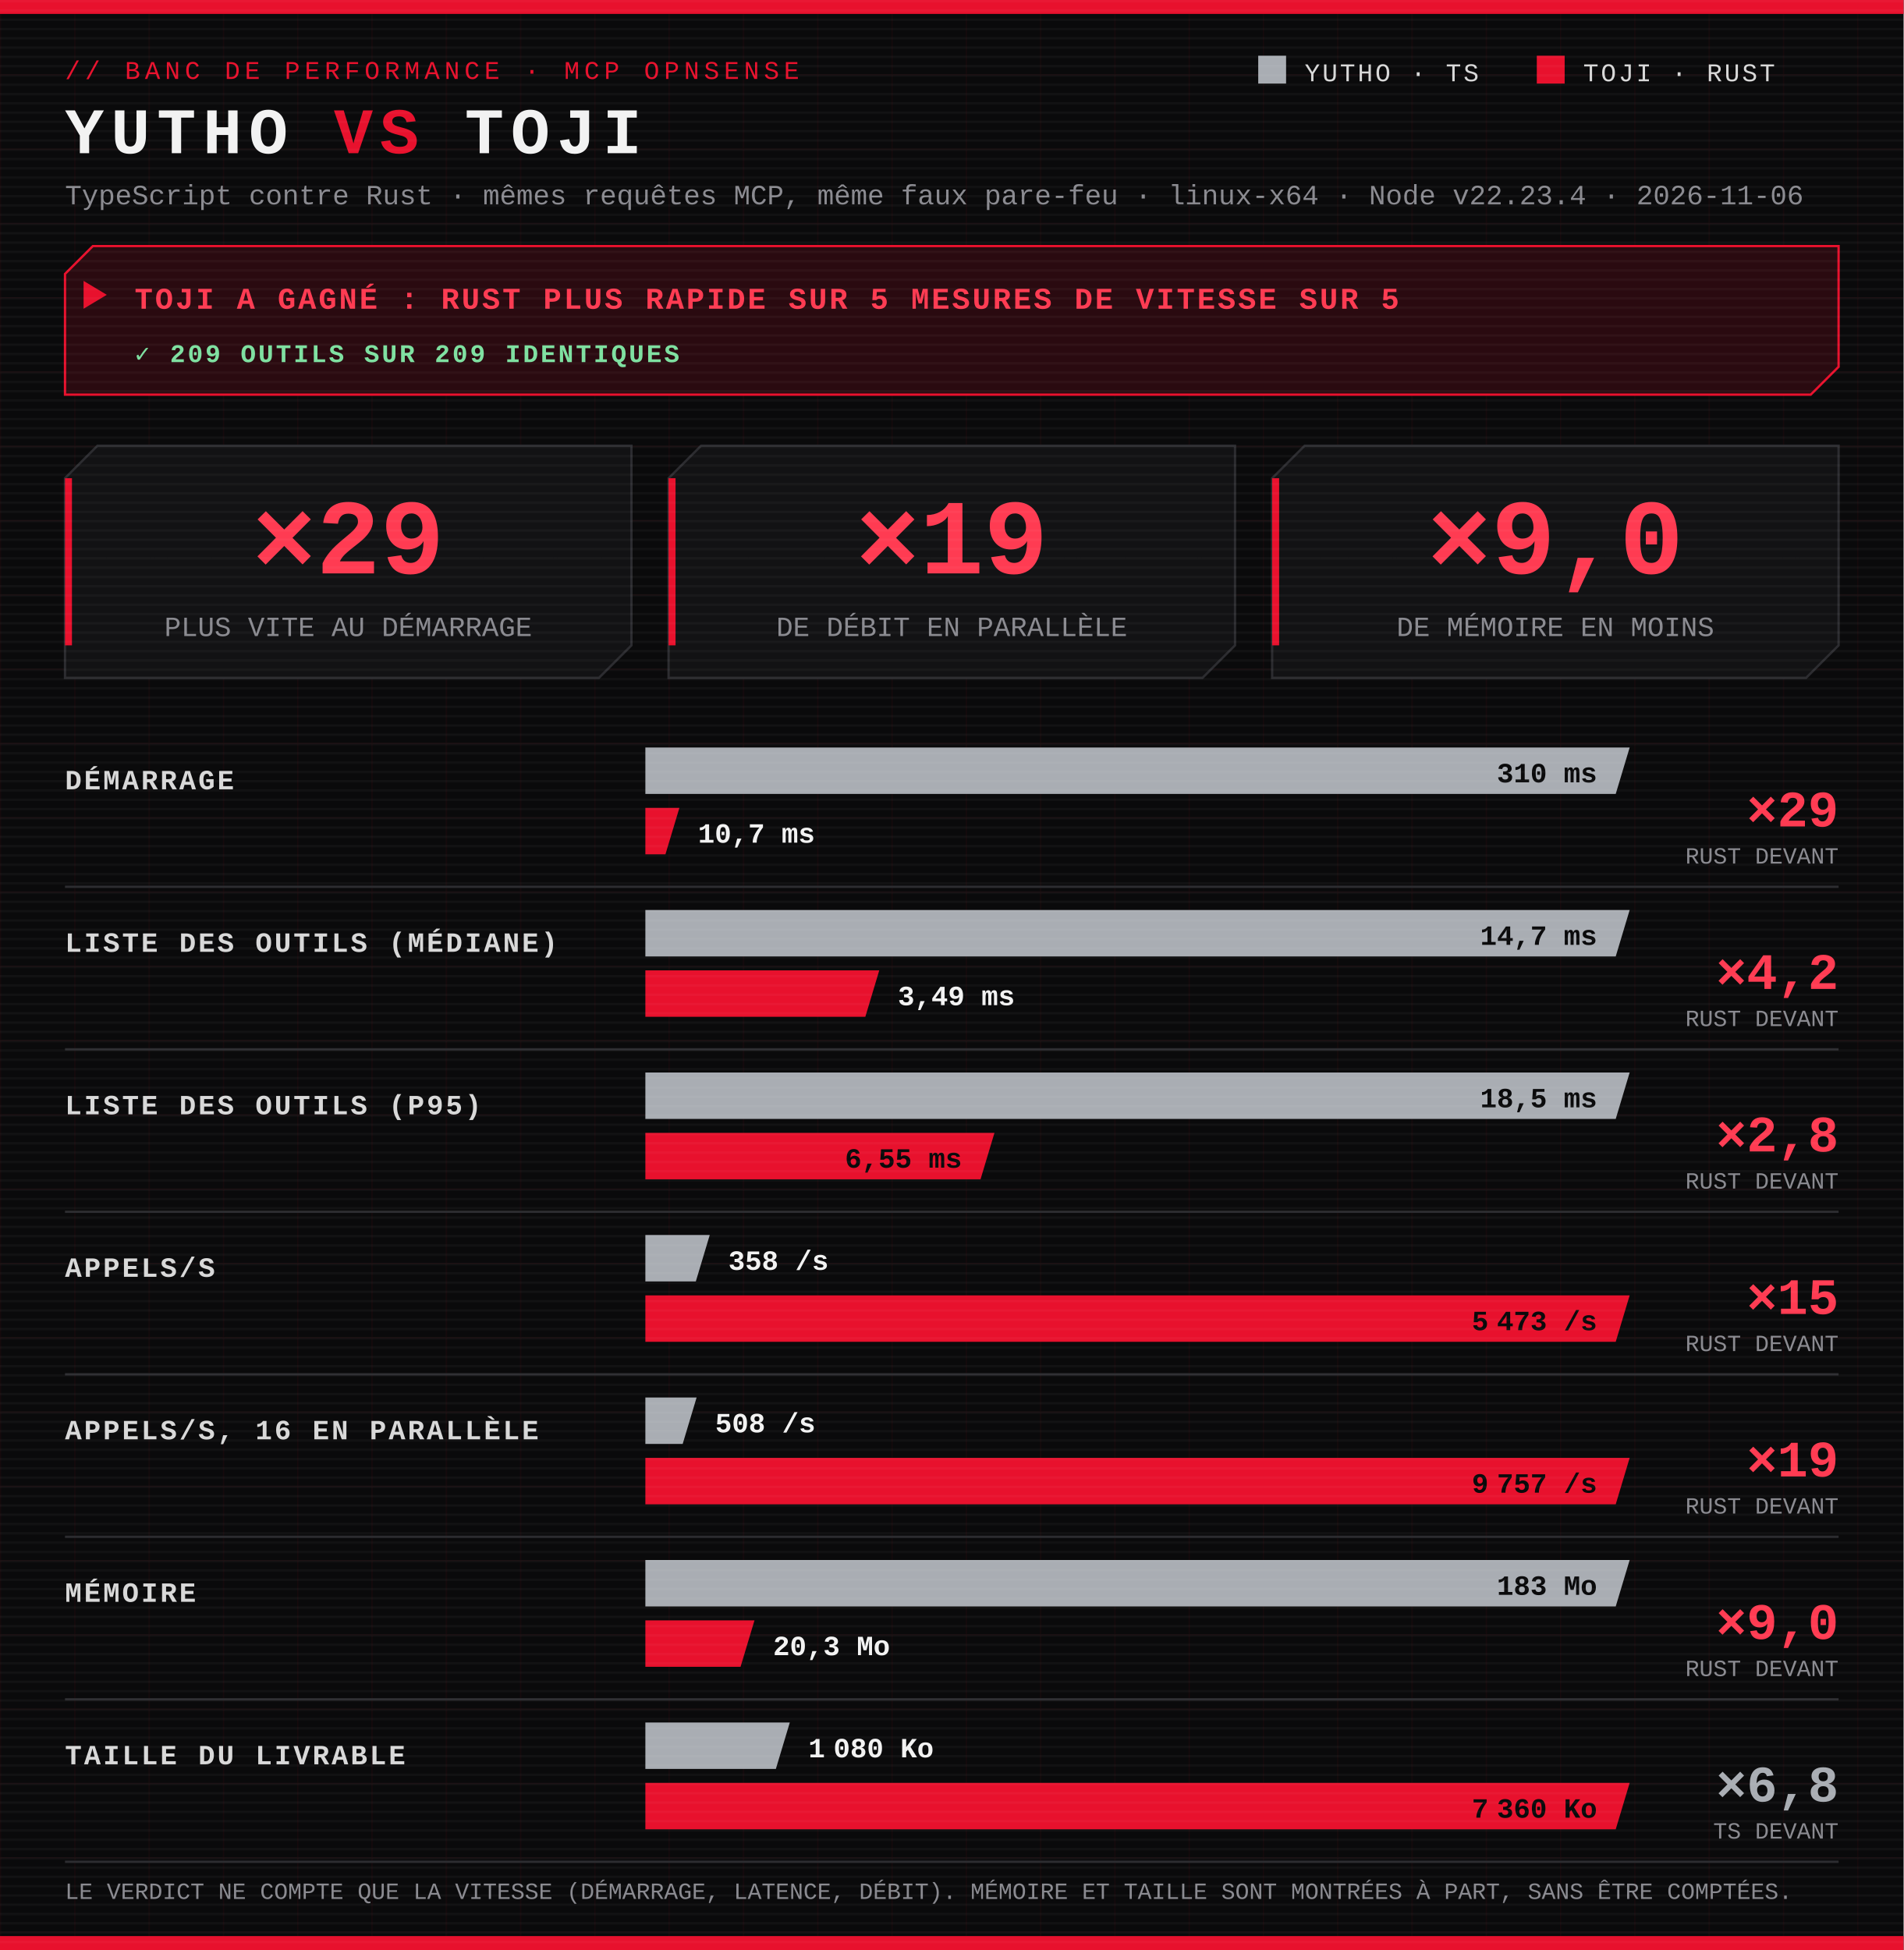
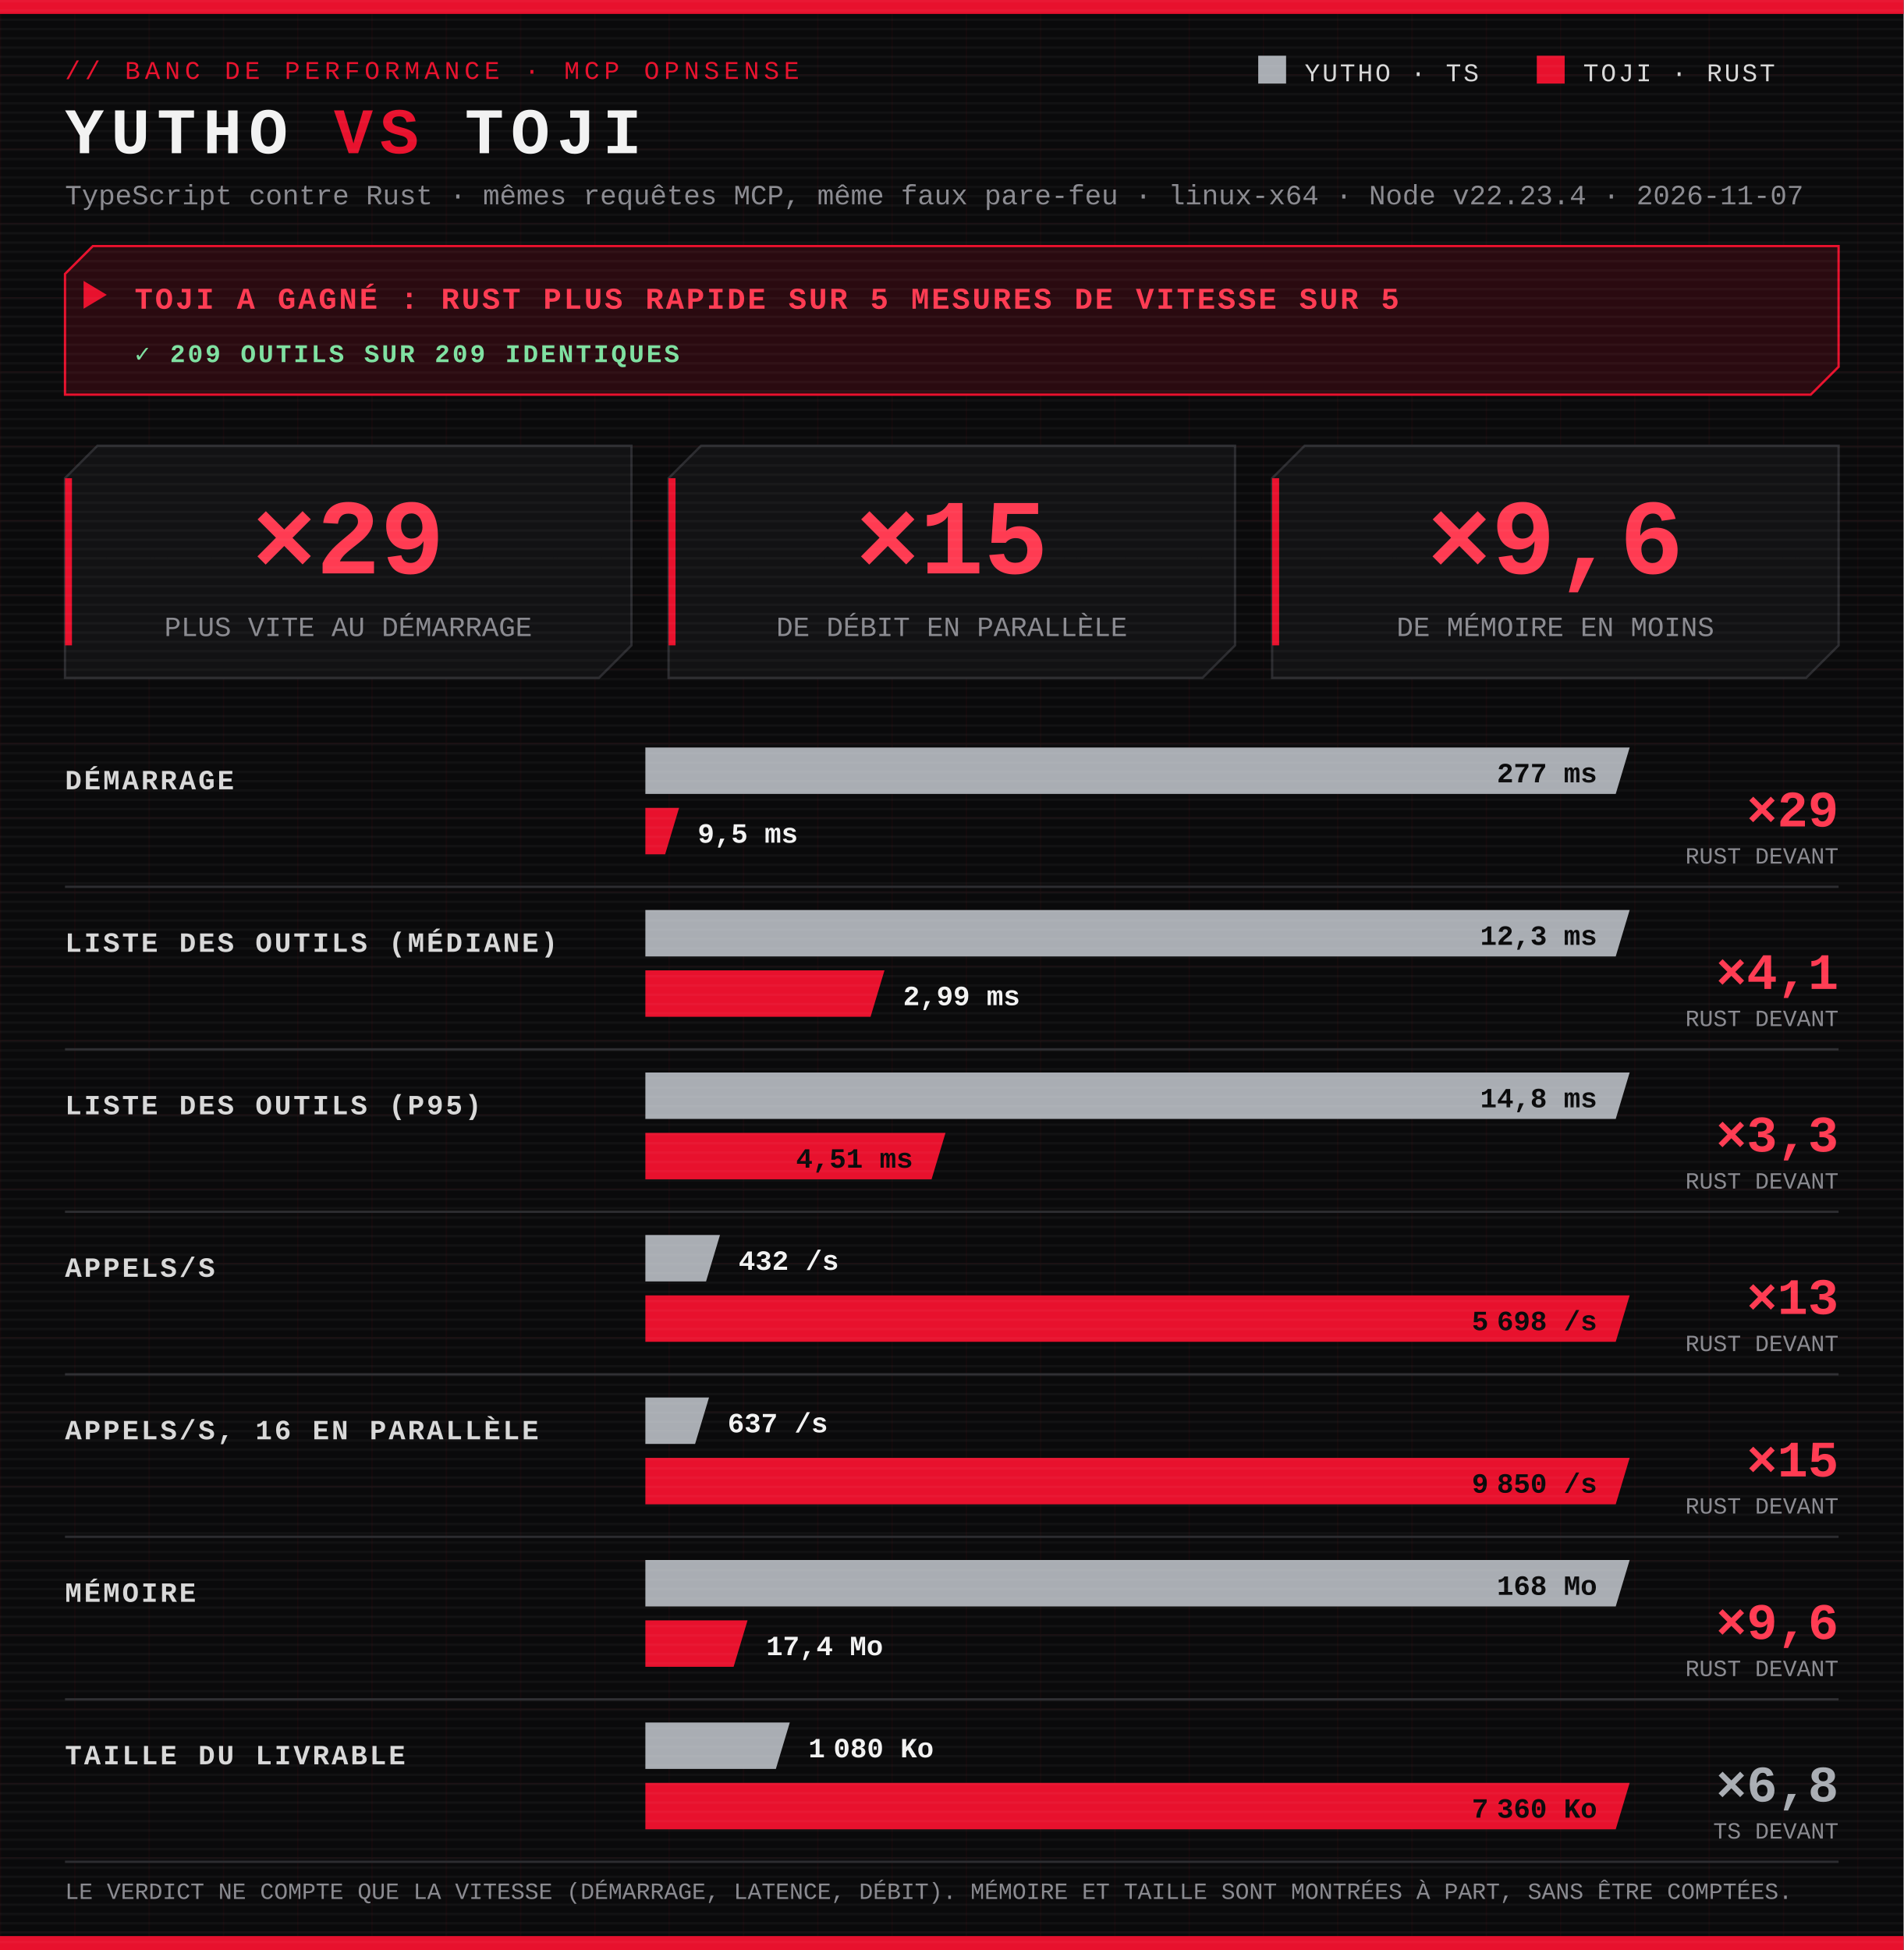
<svg xmlns="http://www.w3.org/2000/svg" width="820" height="840" viewBox="0 0 820 840" role="img" aria-label="Toji a gagné : Rust plus rapide sur 5 mesures de vitesse sur 5">
  <defs>
    <pattern id="scan" width="4" height="4" patternUnits="userSpaceOnUse">
      <rect width="4" height="1" fill="#ffffff" opacity=".035" />
    </pattern>
    <pattern id="grid" width="32" height="32" patternUnits="userSpaceOnUse">
      <path d="M32 0H0V32" fill="none" stroke="#e8112d" stroke-opacity=".06" />
    </pattern>
  </defs>
  <style>
.bg{fill:#0a0a0b}
.redbar{fill:#e8112d}
.tag{font-size:11px;font-family:Consolas,'Courier New',Menlo,monospace;fill:#e8112d;letter-spacing:2px}
.h1{font-weight:700;font-size:28px;font-family:Consolas,'Courier New',Menlo,monospace;fill:#f2f2f2;letter-spacing:3px}.vs{fill:#e8112d}
.sub{font-size:12px;font-family:Consolas,'Courier New',Menlo,monospace;fill:#8a8a90}.small{font-size:10px}
.leg{font-size:11px;font-family:Consolas,'Courier New',Menlo,monospace;fill:#d8d8d8;letter-spacing:1px}
.lab{font-weight:700;font-size:12px;font-family:Consolas,'Courier New',Menlo,monospace;fill:#d8d8d8;letter-spacing:1px}
.val{font-weight:700;font-size:12px;font-family:Consolas,'Courier New',Menlo,monospace;fill:#f2f2f2}.inv{fill:#0a0a0b}
.ts{fill:#a9adb3}.rs{fill:#e8112d}.tsTxt{fill:#a9adb3}.rsTxt{fill:#ff3b52}
.big{font-weight:700;font-size:46px;font-family:Consolas,'Courier New',Menlo,monospace}
.ratio{font-weight:700;font-size:22px;font-family:Consolas,'Courier New',Menlo,monospace}
.banner{fill:#141416;stroke:#2c2c30}.banner.win{fill:#2a0a10;stroke:#e8112d}
.verdict{font-weight:700;font-size:13px;font-family:Consolas,'Courier New',Menlo,monospace;fill:#f2f2f2;letter-spacing:1px}.winTxt{fill:#ff3b52}
.tile{fill:#121214;stroke:#2c2c30}.rule{stroke:#2c2c30}
.ok{font-weight:700;font-size:11px;font-family:Consolas,'Courier New',Menlo,monospace;fill:#7ee0a0;letter-spacing:1px}.ko{font-weight:700;font-size:11px;font-family:Consolas,'Courier New',Menlo,monospace;fill:#ff6b6b;letter-spacing:1px}</style>
  <rect class="bg" width="820" height="840" />
  <rect width="820" height="840" fill="url(#grid)" />
  <rect x="0" y="0" width="820" height="6" class="redbar" />
  <text x="28" y="34" class="tag">// BANC DE PERFORMANCE · MCP OPNSENSE</text>
  <text x="28" y="66" class="h1">YUTHO <tspan class="vs">VS</tspan> TOJI</text>
-   <text x="28" y="88" class="sub">TypeScript contre Rust · mêmes requêtes MCP, même faux pare-feu · linux-x64 · Node v22.23.4 · 2026-11-06</text>
+   <text x="28" y="88" class="sub">TypeScript contre Rust · mêmes requêtes MCP, même faux pare-feu · linux-x64 · Node v22.23.4 · 2026-11-07</text>
  <g transform="translate(542 24)">
    <rect width="12" height="12" class="ts" />
    <text x="20" y="11" class="leg">YUTHO · TS</text>
    <rect x="120" width="12" height="12" class="rs" />
    <text x="140" y="11" class="leg">TOJI · RUST</text>
  </g>
  <polygon class="banner win" points="40,106 792,106 792,158 780,170 28,170 28,118" />
  <text x="58" y="133" class="verdict winTxt">TOJI A GAGNÉ : RUST PLUS RAPIDE SUR 5 MESURES DE VITESSE SUR 5</text>
  <polygon points="36,121 46,127 36,133" class="redbar" />
  <text x="58" y="156" class="ok">✓ 209 OUTILS SUR 209 IDENTIQUES</text>
  <polygon class="tile" points="42,192 272,192 272,278 258,292 28,292 28,206" />
  <rect x="28" y="206" width="3" height="72" class="redbar" />
  <text x="150" y="247" text-anchor="middle" class="big rsTxt">×29</text>
  <text x="150" y="274" text-anchor="middle" class="sub">PLUS VITE AU DÉMARRAGE</text>
  <polygon class="tile" points="302,192 532,192 532,278 518,292 288,292 288,206" />
  <rect x="288" y="206" width="3" height="72" class="redbar" />
-   <text x="410" y="247" text-anchor="middle" class="big rsTxt">×19</text>
+   <text x="410" y="247" text-anchor="middle" class="big rsTxt">×15</text>
  <text x="410" y="274" text-anchor="middle" class="sub">DE DÉBIT EN PARALLÈLE</text>
  <polygon class="tile" points="562,192 792,192 792,278 778,292 548,292 548,206" />
  <rect x="548" y="206" width="3" height="72" class="redbar" />
-   <text x="670" y="247" text-anchor="middle" class="big rsTxt">×9,0</text>
+   <text x="670" y="247" text-anchor="middle" class="big rsTxt">×9,6</text>
  <text x="670" y="274" text-anchor="middle" class="sub">DE MÉMOIRE EN MOINS</text>
  <text x="28" y="340" class="lab">DÉMARRAGE</text>
  <polygon class="ts" points="278,322 702,322 696,342 278,342" />
-   <text x="688" y="337" text-anchor="end" class="val inv">310 ms</text>
-   <polygon class="rs" points="278,348 292.658,348 286.658,368 278,368" />
-   <text x="300.658" y="363" text-anchor="start" class="val">10,7 ms</text>
+   <text x="688" y="337" text-anchor="end" class="val inv">277 ms</text>
+   <polygon class="rs" points="278,348 292.526,348 286.526,368 278,368" />
+   <text x="300.526" y="363" text-anchor="start" class="val">9,5 ms</text>
  <text x="792" y="356" text-anchor="end" class="ratio rsTxt">×29</text>
  <text x="792" y="372" text-anchor="end" class="sub small">RUST DEVANT</text>
  <line x1="28" x2="792" y1="382" y2="382" class="rule" />
  <text x="28" y="410" class="lab">LISTE DES OUTILS (MÉDIANE)</text>
  <polygon class="ts" points="278,392 702,392 696,412 278,412" />
-   <text x="688" y="407" text-anchor="end" class="val inv">14,7 ms</text>
-   <polygon class="rs" points="278,418 378.756,418 372.756,438 278,438" />
-   <text x="386.756" y="433" text-anchor="start" class="val">3,49 ms</text>
-   <text x="792" y="426" text-anchor="end" class="ratio rsTxt">×4,2</text>
+   <text x="688" y="407" text-anchor="end" class="val inv">12,3 ms</text>
+   <polygon class="rs" points="278,418 381.01,418 375.01,438 278,438" />
+   <text x="389.01" y="433" text-anchor="start" class="val">2,99 ms</text>
+   <text x="792" y="426" text-anchor="end" class="ratio rsTxt">×4,1</text>
  <text x="792" y="442" text-anchor="end" class="sub small">RUST DEVANT</text>
  <line x1="28" x2="792" y1="452" y2="452" class="rule" />
  <text x="28" y="480" class="lab">LISTE DES OUTILS (P95)</text>
  <polygon class="ts" points="278,462 702,462 696,482 278,482" />
-   <text x="688" y="477" text-anchor="end" class="val inv">18,5 ms</text>
-   <polygon class="rs" points="278,488 428.381,488 422.381,508 278,508" />
-   <text x="414.381" y="503" text-anchor="end" class="val inv">6,55 ms</text>
-   <text x="792" y="496" text-anchor="end" class="ratio rsTxt">×2,8</text>
+   <text x="688" y="477" text-anchor="end" class="val inv">14,8 ms</text>
+   <polygon class="rs" points="278,488 407.292,488 401.292,508 278,508" />
+   <text x="393.292" y="503" text-anchor="end" class="val inv">4,51 ms</text>
+   <text x="792" y="496" text-anchor="end" class="ratio rsTxt">×3,3</text>
  <text x="792" y="512" text-anchor="end" class="sub small">RUST DEVANT</text>
  <line x1="28" x2="792" y1="522" y2="522" class="rule" />
  <text x="28" y="550" class="lab">APPELS/S</text>
-   <polygon class="ts" points="278,532 305.735,532 299.735,552 278,552" />
-   <text x="313.735" y="547" text-anchor="start" class="val">358 /s</text>
+   <polygon class="ts" points="278,532 310.146,532 304.146,552 278,552" />
+   <text x="318.146" y="547" text-anchor="start" class="val">432 /s</text>
  <polygon class="rs" points="278,558 702,558 696,578 278,578" />
-   <text x="688" y="573" text-anchor="end" class="val inv">5 473 /s</text>
-   <text x="792" y="566" text-anchor="end" class="ratio rsTxt">×15</text>
+   <text x="688" y="573" text-anchor="end" class="val inv">5 698 /s</text>
+   <text x="792" y="566" text-anchor="end" class="ratio rsTxt">×13</text>
  <text x="792" y="582" text-anchor="end" class="sub small">RUST DEVANT</text>
  <line x1="28" x2="792" y1="592" y2="592" class="rule" />
  <text x="28" y="620" class="lab">APPELS/S, 16 EN PARALLÈLE</text>
-   <polygon class="ts" points="278,602 300.076,602 294.076,622 278,622" />
-   <text x="308.076" y="617" text-anchor="start" class="val">508 /s</text>
+   <polygon class="ts" points="278,602 305.42,602 299.42,622 278,622" />
+   <text x="313.42" y="617" text-anchor="start" class="val">637 /s</text>
  <polygon class="rs" points="278,628 702,628 696,648 278,648" />
-   <text x="688" y="643" text-anchor="end" class="val inv">9 757 /s</text>
-   <text x="792" y="636" text-anchor="end" class="ratio rsTxt">×19</text>
+   <text x="688" y="643" text-anchor="end" class="val inv">9 850 /s</text>
+   <text x="792" y="636" text-anchor="end" class="ratio rsTxt">×15</text>
  <text x="792" y="652" text-anchor="end" class="sub small">RUST DEVANT</text>
  <line x1="28" x2="792" y1="662" y2="662" class="rule" />
  <text x="28" y="690" class="lab">MÉMOIRE</text>
  <polygon class="ts" points="278,672 702,672 696,692 278,692" />
-   <text x="688" y="687" text-anchor="end" class="val inv">183 Mo</text>
-   <polygon class="rs" points="278,698 325.008,698 319.008,718 278,718" />
-   <text x="333.008" y="713" text-anchor="start" class="val">20,3 Mo</text>
-   <text x="792" y="706" text-anchor="end" class="ratio rsTxt">×9,0</text>
+   <text x="688" y="687" text-anchor="end" class="val inv">168 Mo</text>
+   <polygon class="rs" points="278,698 322.019,698 316.019,718 278,718" />
+   <text x="330.019" y="713" text-anchor="start" class="val">17,4 Mo</text>
+   <text x="792" y="706" text-anchor="end" class="ratio rsTxt">×9,6</text>
  <text x="792" y="722" text-anchor="end" class="sub small">RUST DEVANT</text>
  <line x1="28" x2="792" y1="732" y2="732" class="rule" />
  <text x="28" y="760" class="lab">TAILLE DU LIVRABLE</text>
  <polygon class="ts" points="278,742 340.217,742 334.217,762 278,762" />
  <text x="348.217" y="757" text-anchor="start" class="val">1 080 Ko</text>
  <polygon class="rs" points="278,768 702,768 696,788 278,788" />
  <text x="688" y="783" text-anchor="end" class="val inv">7 360 Ko</text>
  <text x="792" y="776" text-anchor="end" class="ratio tsTxt">×6,8</text>
  <text x="792" y="792" text-anchor="end" class="sub small">TS DEVANT</text>
  <line x1="28" x2="792" y1="802" y2="802" class="rule" />
  <text x="28" y="818" class="sub small">LE VERDICT NE COMPTE QUE LA VITESSE (DÉMARRAGE, LATENCE, DÉBIT). MÉMOIRE ET TAILLE SONT MONTRÉES À PART, SANS ÊTRE COMPTÉES.</text>
  <rect x="0" y="834" width="820" height="6" class="redbar" />
  <rect width="820" height="840" fill="url(#scan)" />
</svg>
